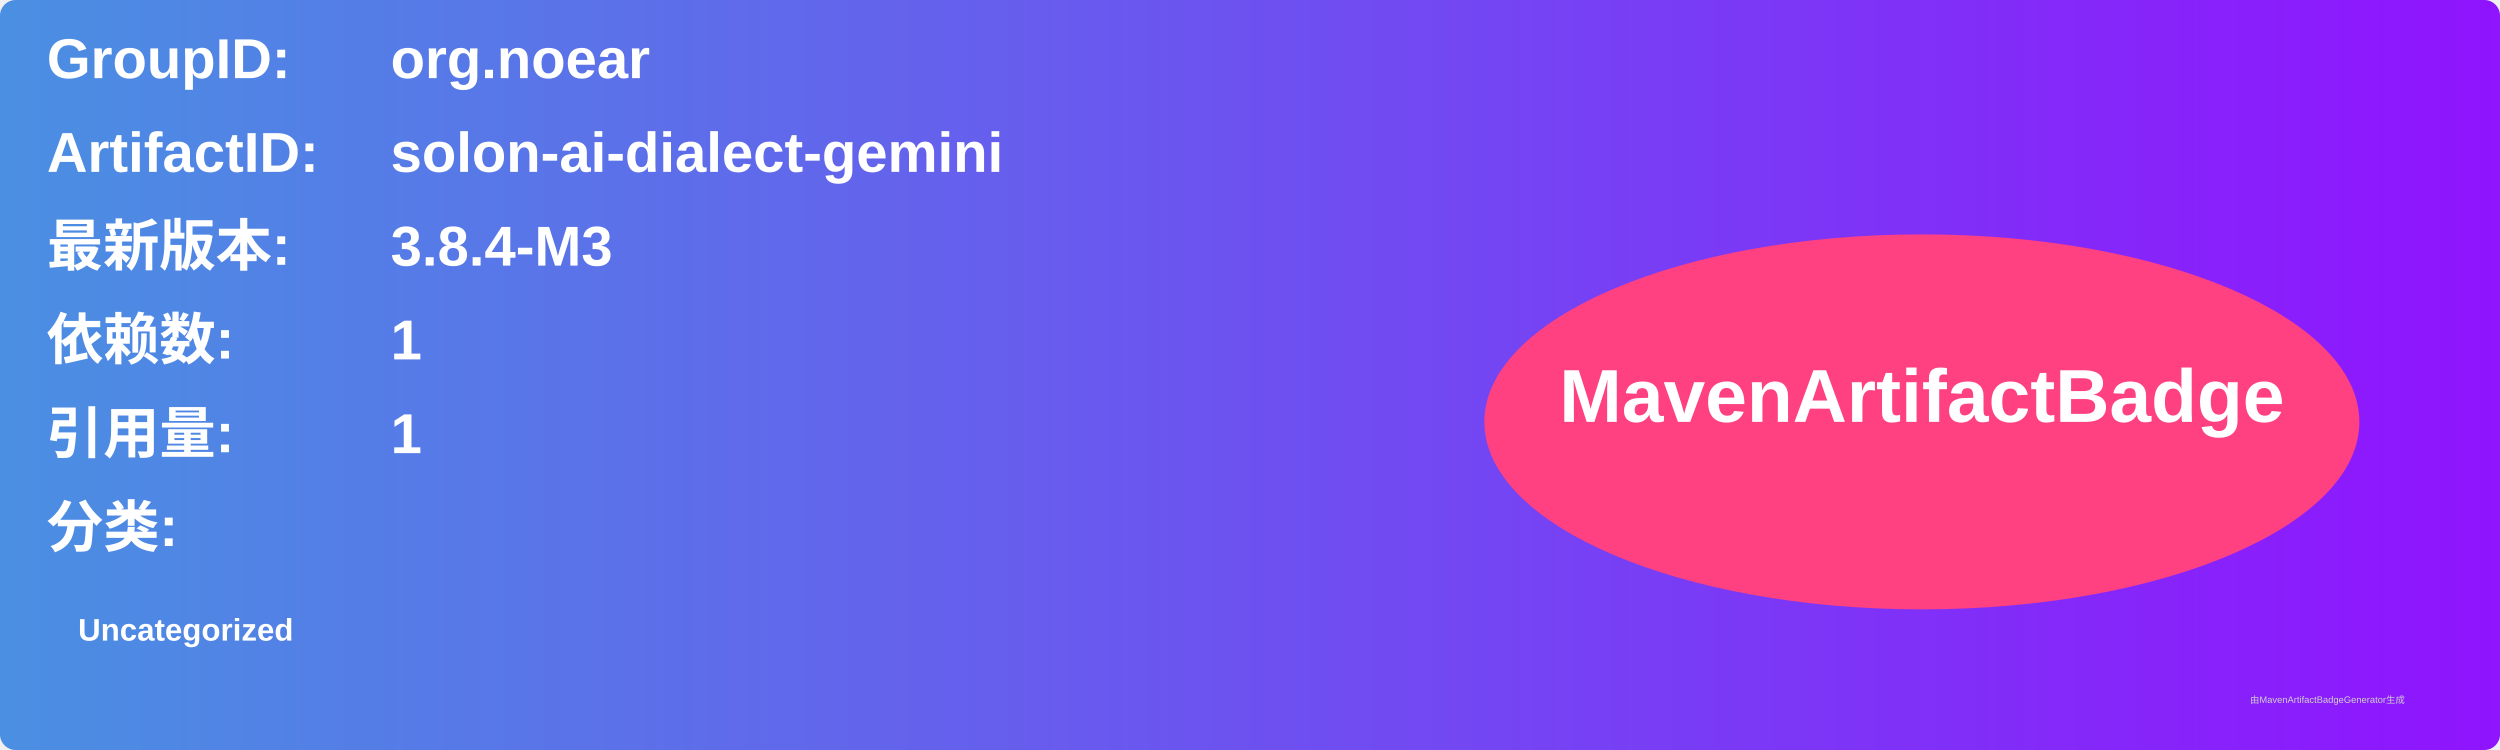
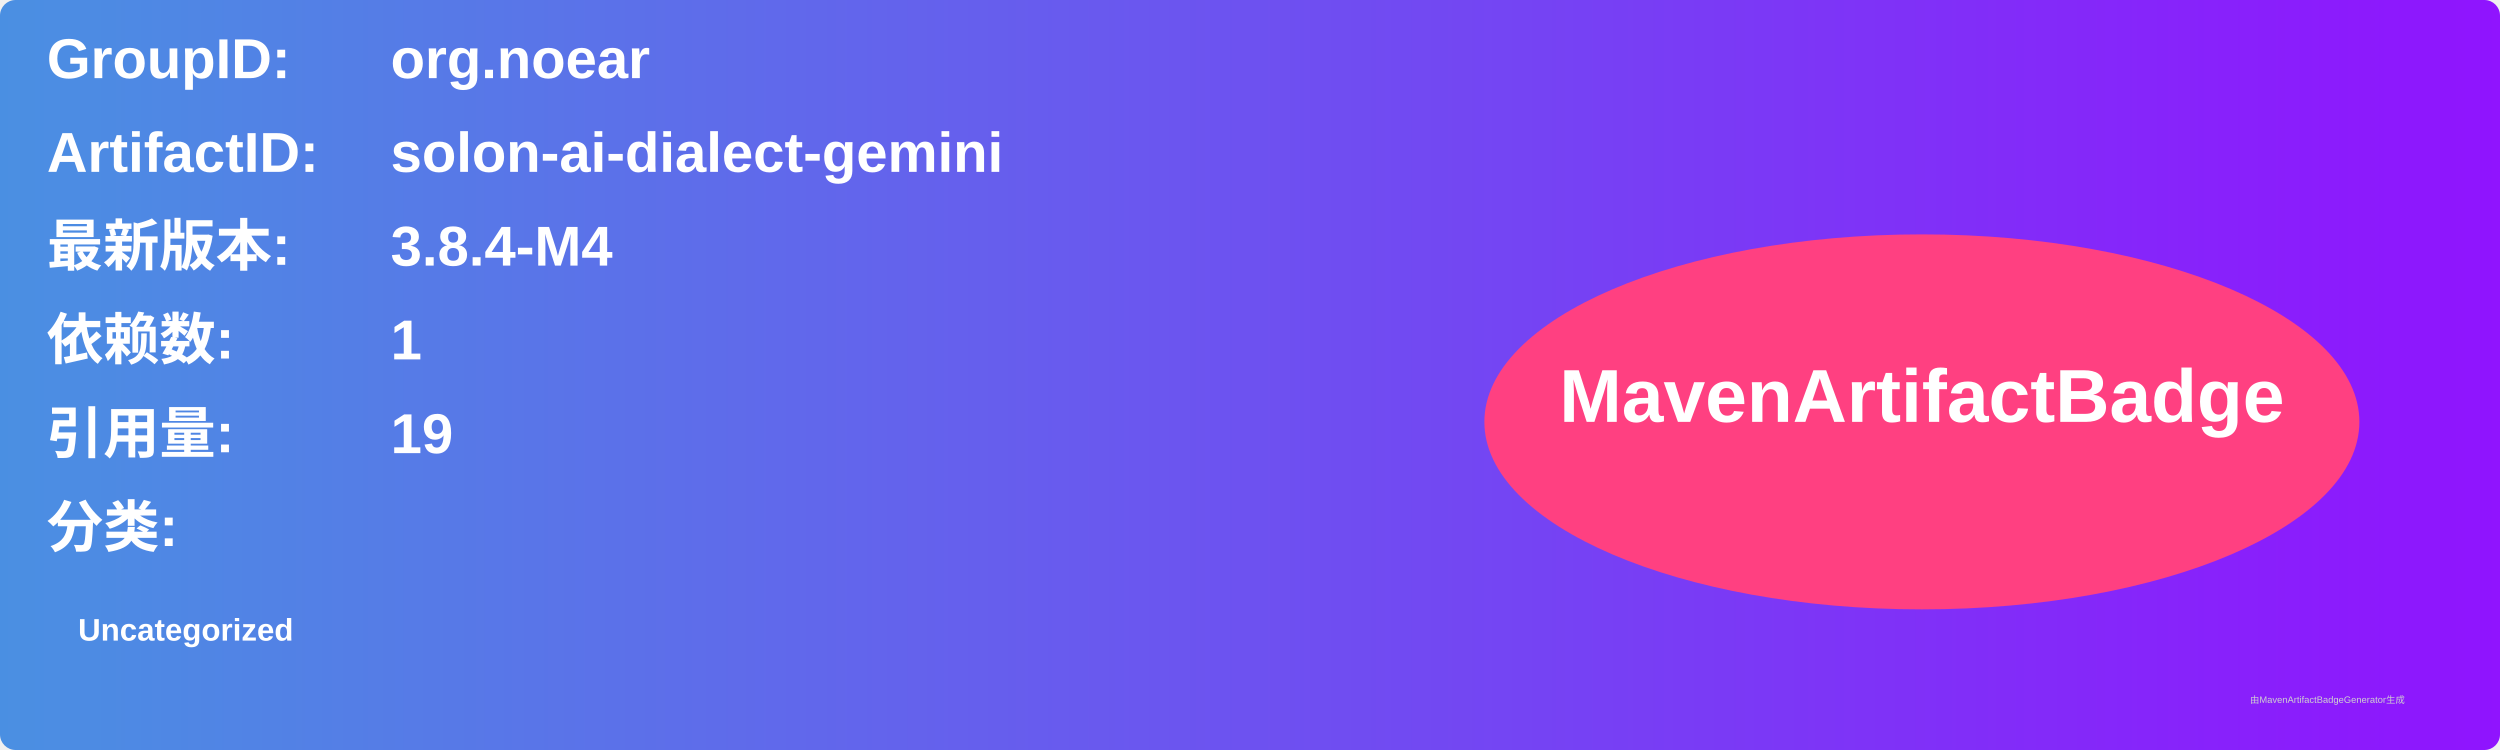
<svg xmlns="http://www.w3.org/2000/svg" width="800" height="240" viewBox="0 0 800 240">
  <linearGradient id="grad" x1="0%" y1="0%" x2="100%" y2="0%">
    <stop offset="0%" stop-color="#4a90e2" />
    <stop offset="100%" stop-color="#9013fe" />
  </linearGradient>
  <rect width="100%" height="100%" rx="5" ry="5" fill="url(#grad)" />
  <g transform="translate(15, 15)">
    <text x="0" y="10" font-family="Arial" font-size="18" fill="white" font-weight="bold" width="260">GroupID:</text>
    <text x="110" y="10" font-family="Arial" font-size="18" fill="white" font-weight="bold" width="460">org.noear</text>
    <text x="0" y="40" font-family="Arial" font-size="18" fill="white" font-weight="bold" width="260">ArtifactID:</text>
    <text x="110" y="40" font-family="Arial" font-size="18" fill="white" font-weight="bold" width="460">solon-ai-dialect-gemini</text>
    <text x="0" y="70" font-family="Arial" font-size="18" fill="white" font-weight="bold">最新版本:</text>
    <text x="110" y="70" font-family="Arial" font-size="18" fill="white" font-weight="bold">
-       <tspan font-weight="bold">3.8.4-M3</tspan>
+       <tspan font-weight="bold">3.8.4-M4</tspan>
    </text>
    <text x="0" y="100" font-family="Arial" font-size="18" fill="white" font-weight="bold">依赖数: </text>
    <text x="110" y="100" font-family="Arial" font-size="18" fill="white">
      <tspan font-weight="bold">1</tspan>
    </text>
    <text x="0" y="130" font-family="Arial" font-size="18" fill="white" font-weight="bold">引用量: </text>
    <text x="110" y="130" font-family="Arial" font-size="18" fill="white">
-       <tspan font-weight="bold">1</tspan>
+       <tspan font-weight="bold">19</tspan>
    </text>
    <text x="0" y="160" font-family="Arial" font-size="18" fill="white" font-weight="bold">分类:</text>
    <text x="10" y="190" font-family="Arial" font-size="10" fill="white">
      <tspan font-weight="bold">Uncategorized</tspan>
    </text>
    <ellipse cx="600" cy="120" rx="140" ry="60" fill="#ff4081" />
    <text x="600" y="120" text-anchor="middle" font-family="Arial" font-size="24" fill="white" font-weight="bold">MavenArtifactBadge</text>
  </g>
  <text x="720" y="225" font-family="Arial" font-size="3" fill="#d0d0d0">由MavenArtifactBadgeGenerator生成</text>
</svg>
